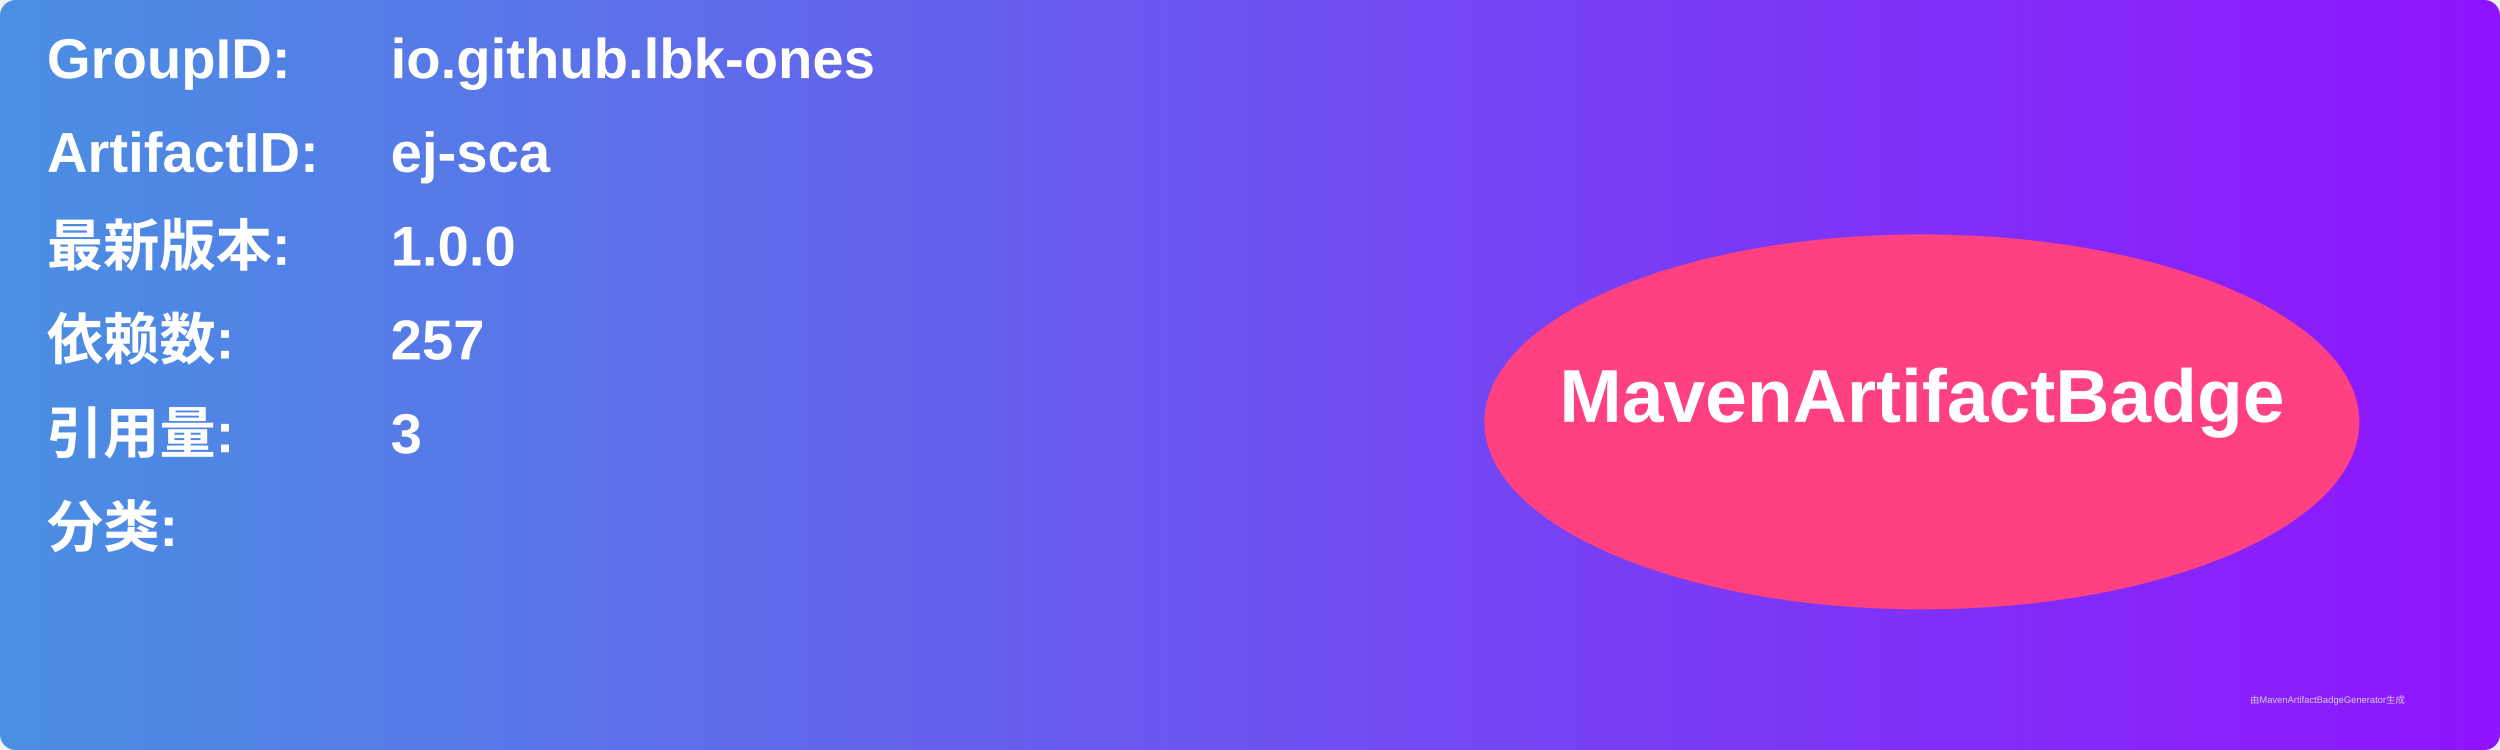
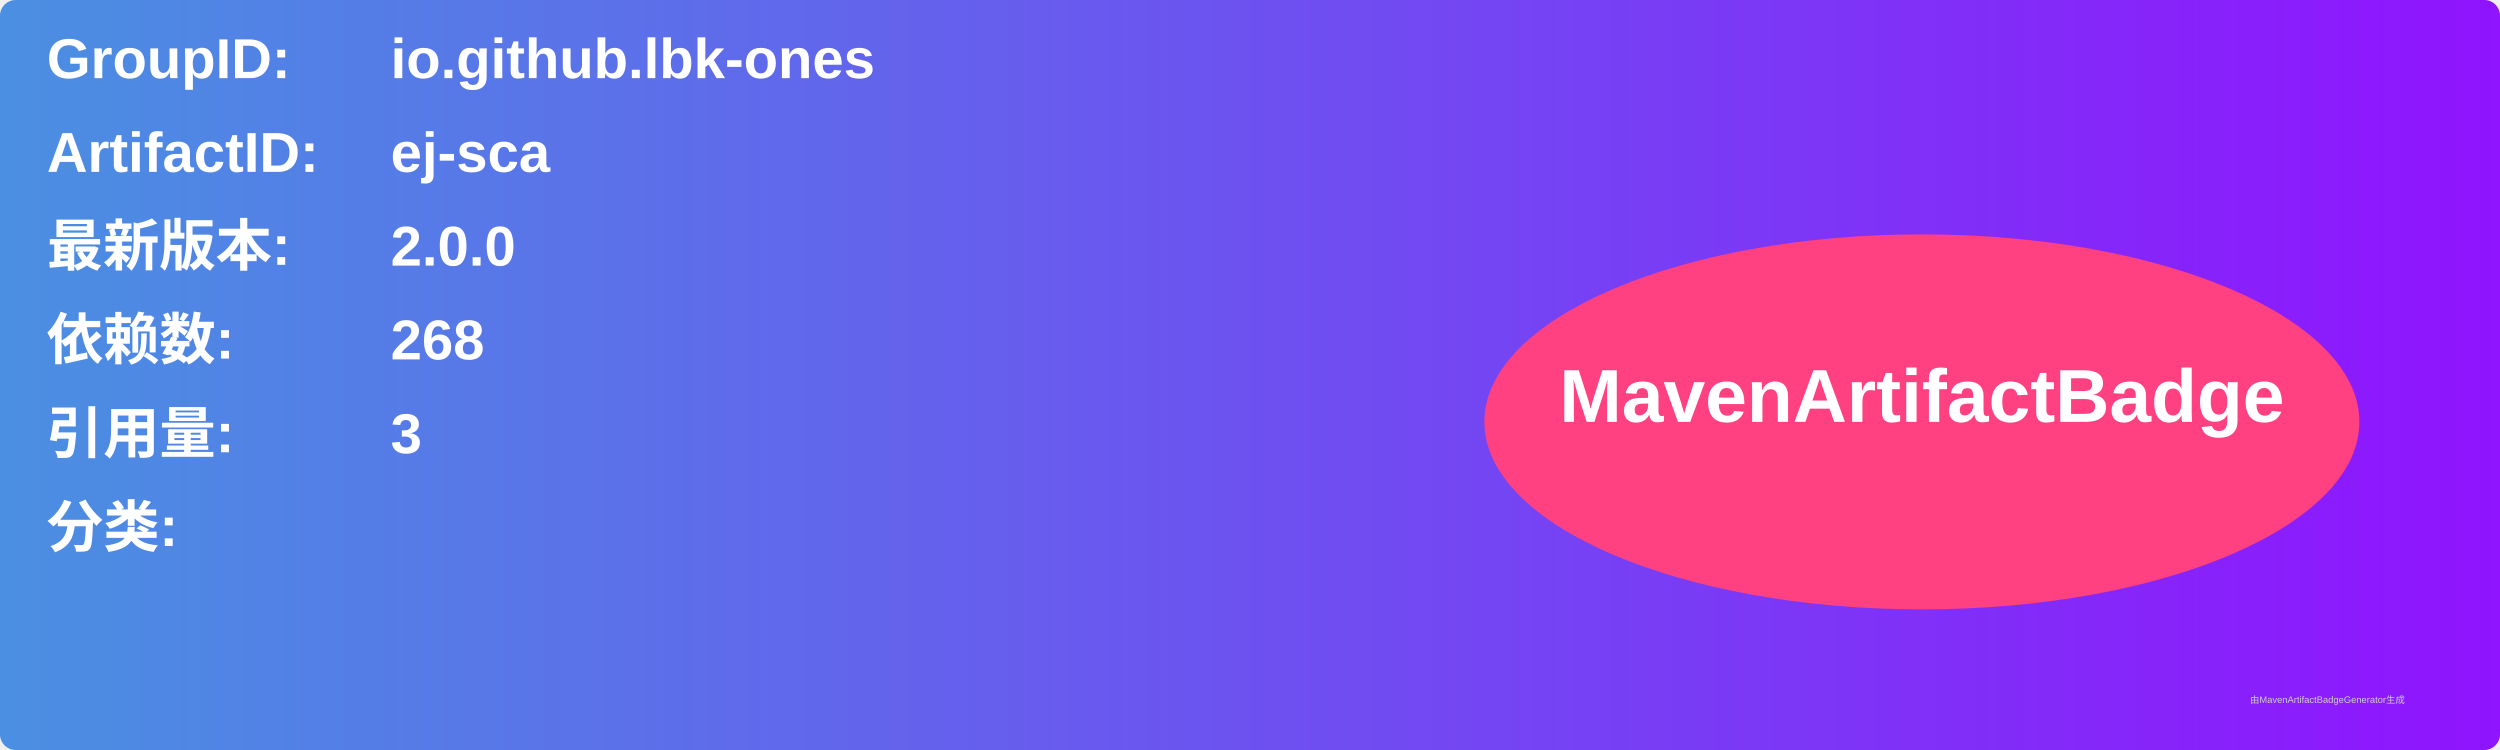
<svg xmlns="http://www.w3.org/2000/svg" width="800" height="240" viewBox="0 0 800 240">
  <linearGradient id="grad" x1="0%" y1="0%" x2="100%" y2="0%">
    <stop offset="0%" stop-color="#4a90e2" />
    <stop offset="100%" stop-color="#9013fe" />
  </linearGradient>
  <rect width="100%" height="100%" rx="5" ry="5" fill="url(#grad)" />
  <g transform="translate(15, 15)">
    <text x="0" y="10" font-family="Arial" font-size="18" fill="white" font-weight="bold" width="260">GroupID:</text>
    <text x="110" y="10" font-family="Arial" font-size="18" fill="white" font-weight="bold" width="460">io.github.lbk-ones</text>
    <text x="0" y="40" font-family="Arial" font-size="18" fill="white" font-weight="bold" width="260">ArtifactID:</text>
    <text x="110" y="40" font-family="Arial" font-size="18" fill="white" font-weight="bold" width="460">ej-sca</text>
    <text x="0" y="70" font-family="Arial" font-size="18" fill="white" font-weight="bold">最新版本:</text>
    <text x="110" y="70" font-family="Arial" font-size="18" fill="white" font-weight="bold">
-       <tspan font-weight="bold">1.0.0</tspan>
+       <tspan font-weight="bold">2.0.0</tspan>
    </text>
    <text x="0" y="100" font-family="Arial" font-size="18" fill="white" font-weight="bold">依赖数: </text>
    <text x="110" y="100" font-family="Arial" font-size="18" fill="white">
-       <tspan font-weight="bold">257</tspan>
+       <tspan font-weight="bold">268</tspan>
    </text>
    <text x="0" y="130" font-family="Arial" font-size="18" fill="white" font-weight="bold">引用量: </text>
    <text x="110" y="130" font-family="Arial" font-size="18" fill="white">
      <tspan font-weight="bold">3</tspan>
    </text>
    <text x="0" y="160" font-family="Arial" font-size="18" fill="white" font-weight="bold">分类:</text>
    <text x="10" y="190" font-family="Arial" font-size="10" fill="white">
      <tspan font-weight="bold" />
    </text>
    <ellipse cx="600" cy="120" rx="140" ry="60" fill="#ff4081" />
    <text x="600" y="120" text-anchor="middle" font-family="Arial" font-size="24" fill="white" font-weight="bold">MavenArtifactBadge</text>
  </g>
  <text x="720" y="225" font-family="Arial" font-size="3" fill="#d0d0d0">由MavenArtifactBadgeGenerator生成</text>
</svg>
